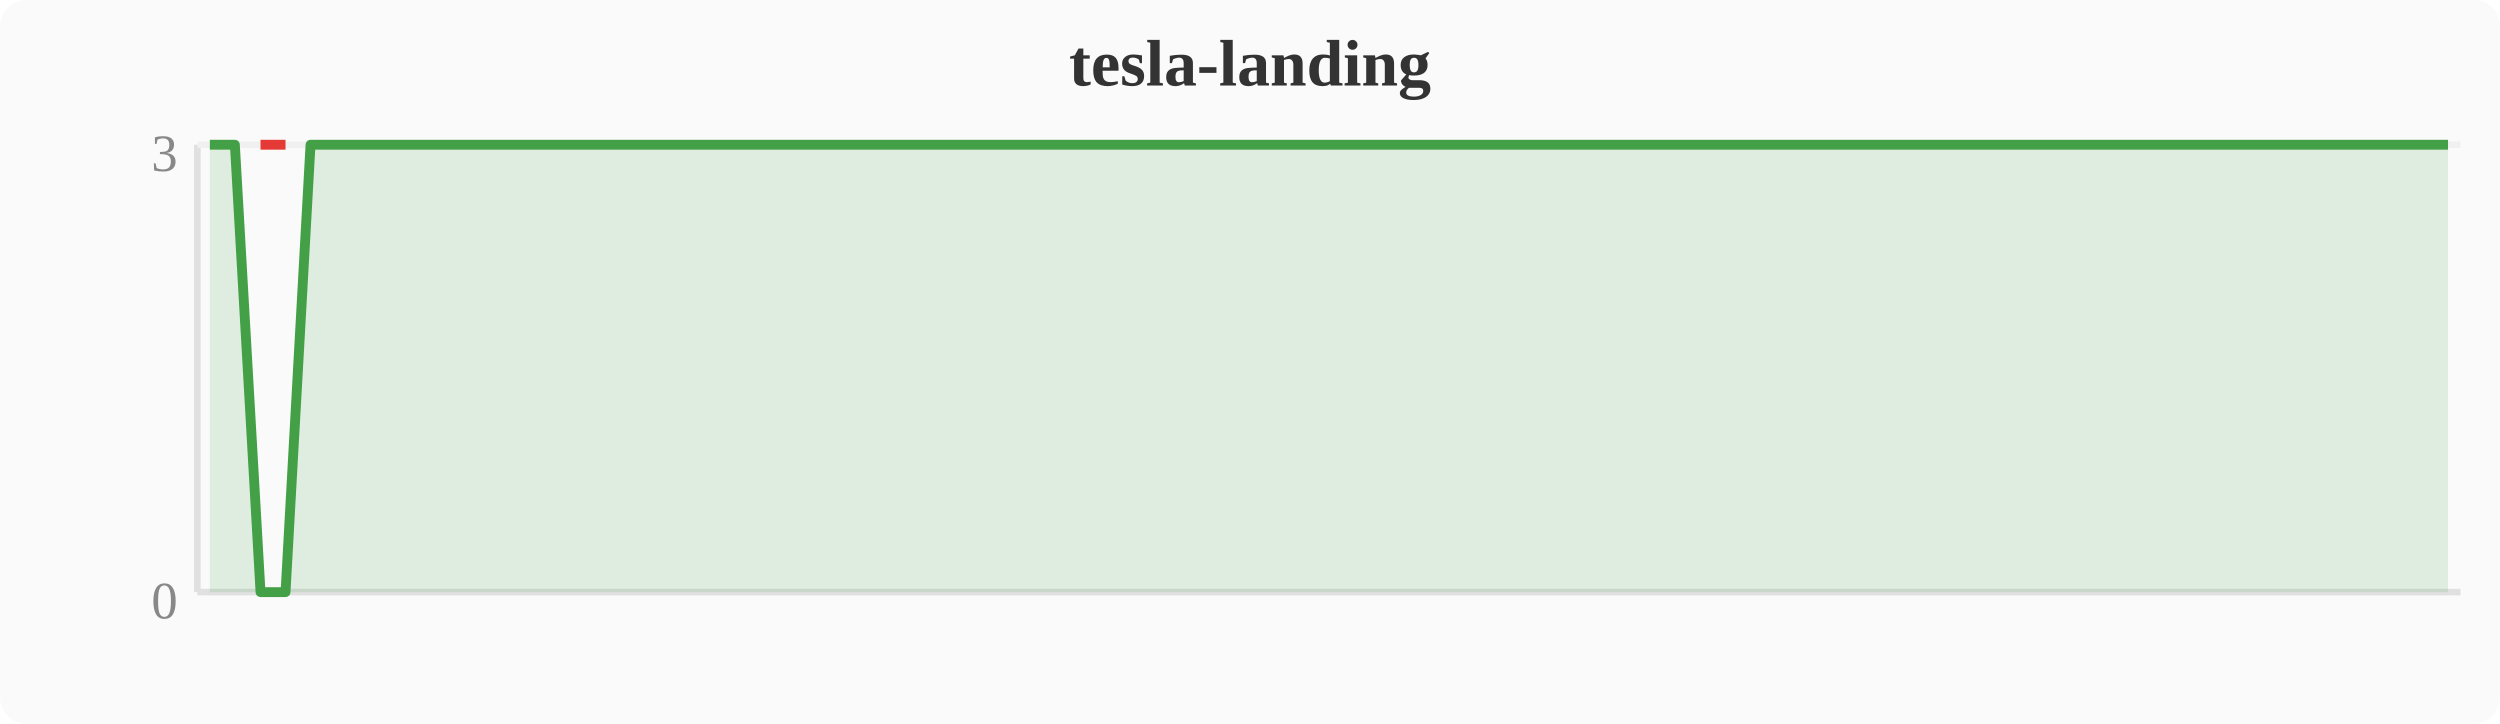
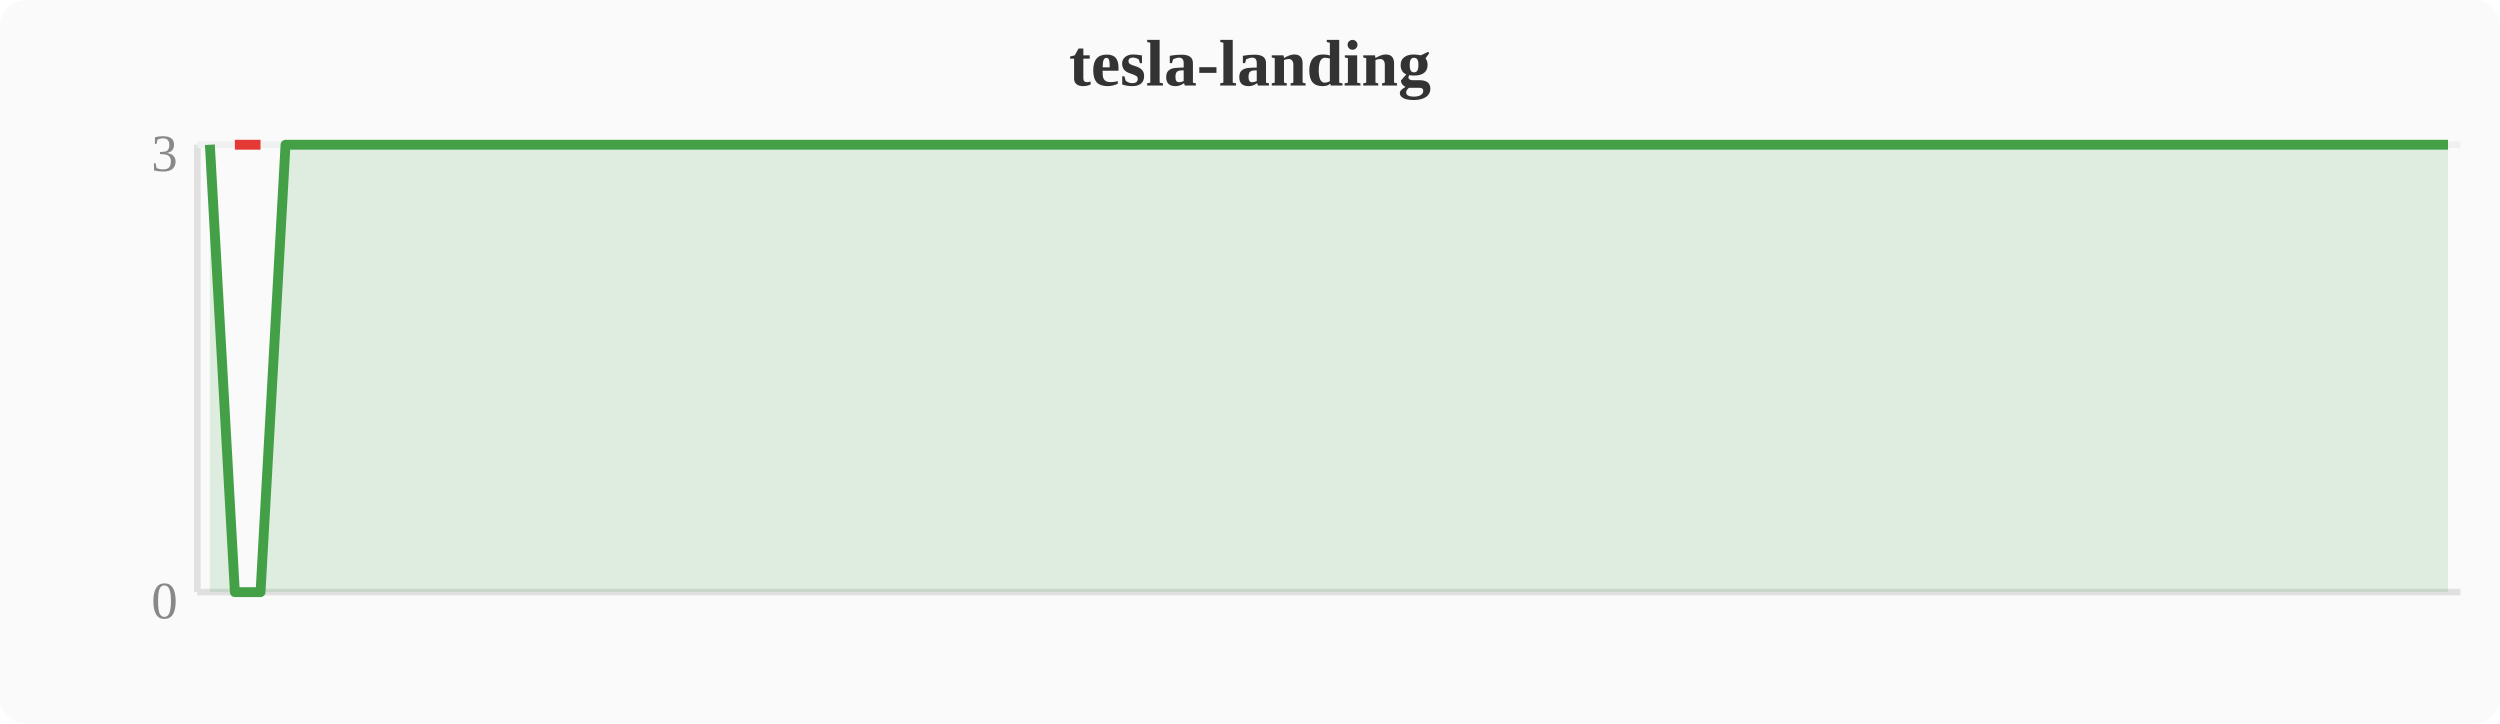
<svg xmlns="http://www.w3.org/2000/svg" width="380" height="110" viewBox="0 0 380 110">
  <rect width="380" height="110" fill="#fafafa" rx="4" />
  <text x="190" y="13" text-anchor="middle" font-size="10" font-weight="bold" fill="#333">tesla-landing</text>
  <line x1="30" y1="22" x2="30" y2="90" stroke="#e0e0e0" stroke-width="1" />
  <line x1="30" y1="90" x2="374" y2="90" stroke="#e0e0e0" stroke-width="1" />
  <line x1="30" y1="22" x2="374" y2="22" stroke="#f0f0f0" stroke-width="1" />
  <text x="27" y="94" text-anchor="end" font-size="8" fill="#888">0</text>
  <text x="27" y="26" text-anchor="end" font-size="8" fill="#888">3</text>
-   <polygon points="31.9,22.0 35.7,22.0 39.6,90.0 43.4,90.0 47.2,22.0 51.0,22.0 54.8,22.0 58.7,22.0 62.5,22.0 66.3,22.0 70.1,22.0 74.0,22.0 77.8,22.0 81.6,22.0 85.4,22.0 89.2,22.0 93.1,22.0 96.9,22.0 100.7,22.0 104.5,22.0 108.4,22.0 112.2,22.0 116.0,22.0 119.8,22.0 123.6,22.0 127.5,22.0 131.3,22.0 135.1,22.0 138.9,22.0 142.8,22.0 146.6,22.0 150.4,22.0 154.2,22.0 158.0,22.0 161.9,22.0 165.7,22.0 169.5,22.0 173.3,22.0 177.2,22.0 181.0,22.0 184.8,22.0 188.6,22.0 192.4,22.0 196.3,22.0 200.1,22.0 203.9,22.0 207.7,22.0 211.6,22.0 215.4,22.0 219.2,22.0 223.0,22.0 226.8,22.0 230.7,22.0 234.5,22.0 238.3,22.0 242.1,22.0 246.0,22.0 249.8,22.0 253.6,22.0 257.4,22.0 261.2,22.0 265.1,22.0 268.9,22.0 272.7,22.0 276.5,22.0 280.4,22.0 284.2,22.0 288.0,22.0 291.8,22.0 295.6,22.0 299.5,22.0 303.3,22.0 307.1,22.0 310.9,22.0 314.8,22.0 318.6,22.0 322.4,22.0 326.2,22.0 330.0,22.0 333.9,22.0 337.7,22.0 341.5,22.0 345.3,22.0 349.2,22.0 353.0,22.0 356.8,22.0 360.6,22.0 364.4,22.0 368.3,22.0 372.1,22.0 372.1,90 31.9,90" fill="#43a047" opacity="0.15" />
-   <polyline points="31.9,22.0 35.7,22.0 39.6,90.0 43.4,90.0 47.2,22.0 51.0,22.0 54.8,22.0 58.7,22.0 62.5,22.0 66.3,22.0 70.1,22.0 74.0,22.0 77.8,22.0 81.6,22.0 85.4,22.0 89.2,22.0 93.1,22.0 96.9,22.0 100.7,22.0 104.5,22.0 108.4,22.0 112.2,22.0 116.0,22.0 119.8,22.0 123.6,22.0 127.5,22.0 131.3,22.0 135.1,22.0 138.9,22.0 142.8,22.0 146.6,22.0 150.4,22.0 154.2,22.0 158.0,22.0 161.9,22.0 165.7,22.0 169.5,22.0 173.3,22.0 177.2,22.0 181.0,22.0 184.8,22.0 188.6,22.0 192.4,22.0 196.3,22.0 200.1,22.0 203.9,22.0 207.7,22.0 211.6,22.0 215.4,22.0 219.2,22.0 223.0,22.0 226.8,22.0 230.7,22.0 234.5,22.0 238.3,22.0 242.1,22.0 246.0,22.0 249.8,22.0 253.6,22.0 257.4,22.0 261.2,22.0 265.1,22.0 268.9,22.0 272.7,22.0 276.5,22.0 280.4,22.0 284.2,22.0 288.0,22.0 291.8,22.0 295.6,22.0 299.5,22.0 303.3,22.0 307.1,22.0 310.9,22.0 314.8,22.0 318.6,22.0 322.4,22.0 326.2,22.0 330.0,22.0 333.9,22.0 337.7,22.0 341.5,22.0 345.3,22.0 349.2,22.0 353.0,22.0 356.8,22.0 360.6,22.0 364.4,22.0 368.3,22.0 372.1,22.0" fill="none" stroke="#43a047" stroke-width="1.5" stroke-linejoin="round" />
-   <polyline points="39.6,22.0 43.4,22.0" fill="none" stroke="#e53935" stroke-width="1.5" stroke-linejoin="round" />
+   <polygon points="31.9,22.0 35.7,90.0 39.6,90.0 43.4,22.0 47.2,22.0 51.0,22.0 54.8,22.0 58.7,22.0 62.5,22.0 66.3,22.0 70.1,22.0 74.0,22.0 77.8,22.0 81.6,22.0 85.4,22.0 89.2,22.0 93.1,22.0 96.9,22.0 100.7,22.0 104.5,22.0 108.4,22.0 112.2,22.0 116.0,22.0 119.8,22.0 123.6,22.0 127.5,22.0 131.3,22.0 135.1,22.0 138.9,22.0 142.8,22.0 146.6,22.0 150.4,22.0 154.2,22.0 158.0,22.0 161.9,22.0 165.7,22.0 169.5,22.0 173.3,22.0 177.2,22.0 181.0,22.0 184.8,22.0 188.6,22.0 192.4,22.0 196.3,22.0 200.1,22.0 203.9,22.0 207.7,22.0 211.6,22.0 215.4,22.0 219.2,22.0 223.0,22.0 226.8,22.0 230.7,22.0 234.5,22.0 238.3,22.0 242.1,22.0 246.0,22.0 249.8,22.0 253.6,22.0 257.4,22.0 261.2,22.0 265.1,22.0 268.9,22.0 272.7,22.0 276.5,22.0 280.4,22.0 284.2,22.0 288.0,22.0 291.8,22.0 295.6,22.0 299.5,22.0 303.3,22.0 307.1,22.0 310.9,22.0 314.8,22.0 318.6,22.0 322.4,22.0 326.2,22.0 330.0,22.0 333.9,22.0 337.7,22.0 341.5,22.0 345.3,22.0 349.2,22.0 353.0,22.0 356.8,22.0 360.6,22.0 364.4,22.0 368.3,22.0 372.1,22.0 372.1,90 31.9,90" fill="#43a047" opacity="0.15" />
+   <polyline points="31.9,22.0 35.7,90.0 39.6,90.0 43.4,22.0 47.2,22.0 51.0,22.0 54.8,22.0 58.7,22.0 62.5,22.0 66.3,22.0 70.1,22.0 74.0,22.0 77.8,22.0 81.6,22.0 85.4,22.0 89.2,22.0 93.1,22.0 96.9,22.0 100.7,22.0 104.5,22.0 108.4,22.0 112.2,22.0 116.0,22.0 119.8,22.0 123.6,22.0 127.5,22.0 131.3,22.0 135.1,22.0 138.9,22.0 142.8,22.0 146.6,22.0 150.4,22.0 154.2,22.0 158.0,22.0 161.9,22.0 165.7,22.0 169.5,22.0 173.3,22.0 177.2,22.0 181.0,22.0 184.8,22.0 188.6,22.0 192.4,22.0 196.3,22.0 200.1,22.0 203.9,22.0 207.7,22.0 211.6,22.0 215.4,22.0 219.2,22.0 223.0,22.0 226.8,22.0 230.7,22.0 234.5,22.0 238.3,22.0 242.1,22.0 246.0,22.0 249.8,22.0 253.6,22.0 257.4,22.0 261.2,22.0 265.1,22.0 268.9,22.0 272.7,22.0 276.5,22.0 280.4,22.0 284.2,22.0 288.0,22.0 291.8,22.0 295.6,22.0 299.5,22.0 303.3,22.0 307.1,22.0 310.9,22.0 314.8,22.0 318.6,22.0 322.4,22.0 326.2,22.0 330.0,22.0 333.9,22.0 337.7,22.0 341.5,22.0 345.3,22.0 349.2,22.0 353.0,22.0 356.8,22.0 360.6,22.0 364.4,22.0 368.3,22.0 372.1,22.0" fill="none" stroke="#43a047" stroke-width="1.5" stroke-linejoin="round" />
+   <polyline points="35.7,22.0 39.6,22.0" fill="none" stroke="#e53935" stroke-width="1.5" stroke-linejoin="round" />
</svg>
